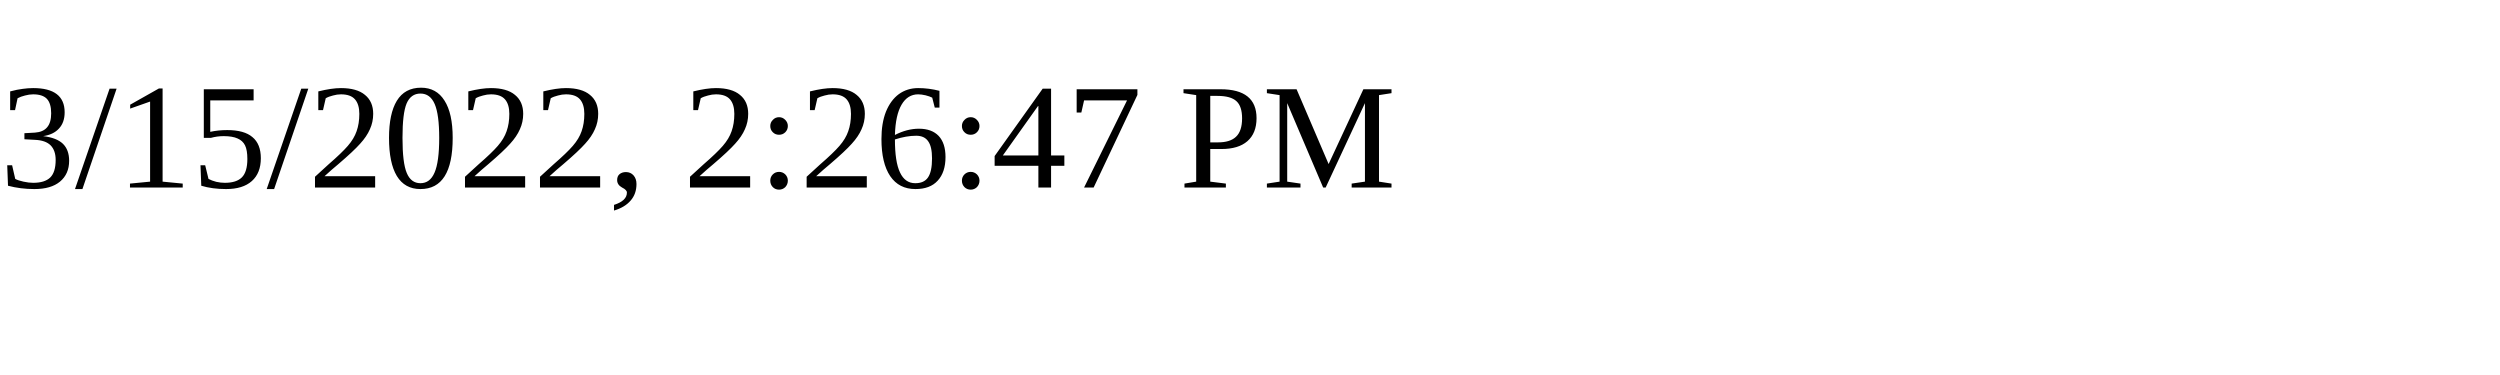
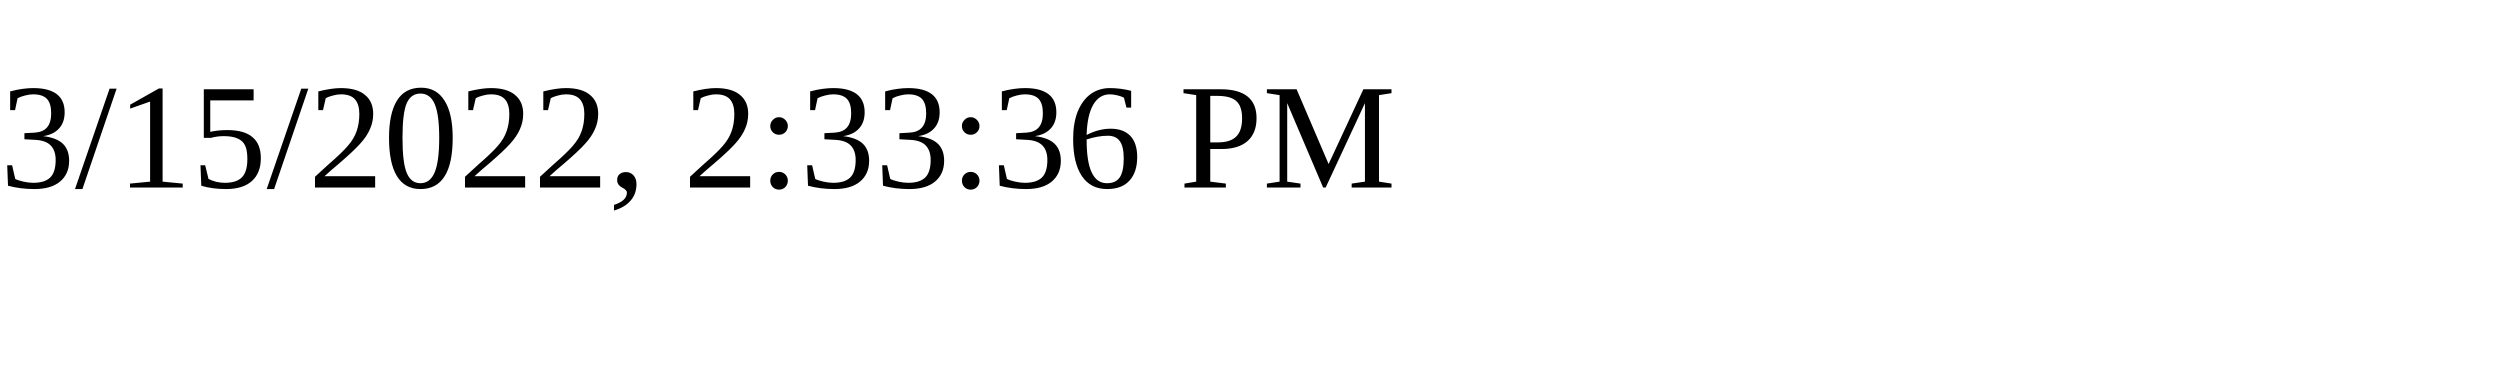
<svg xmlns="http://www.w3.org/2000/svg" height="30" width="200">
-   <text x="0" y="15">3/15/2022, 2:26:47 PM</text>
+   <text x="0" y="15">3/15/2022, 2:33:36 PM</text>
</svg>
